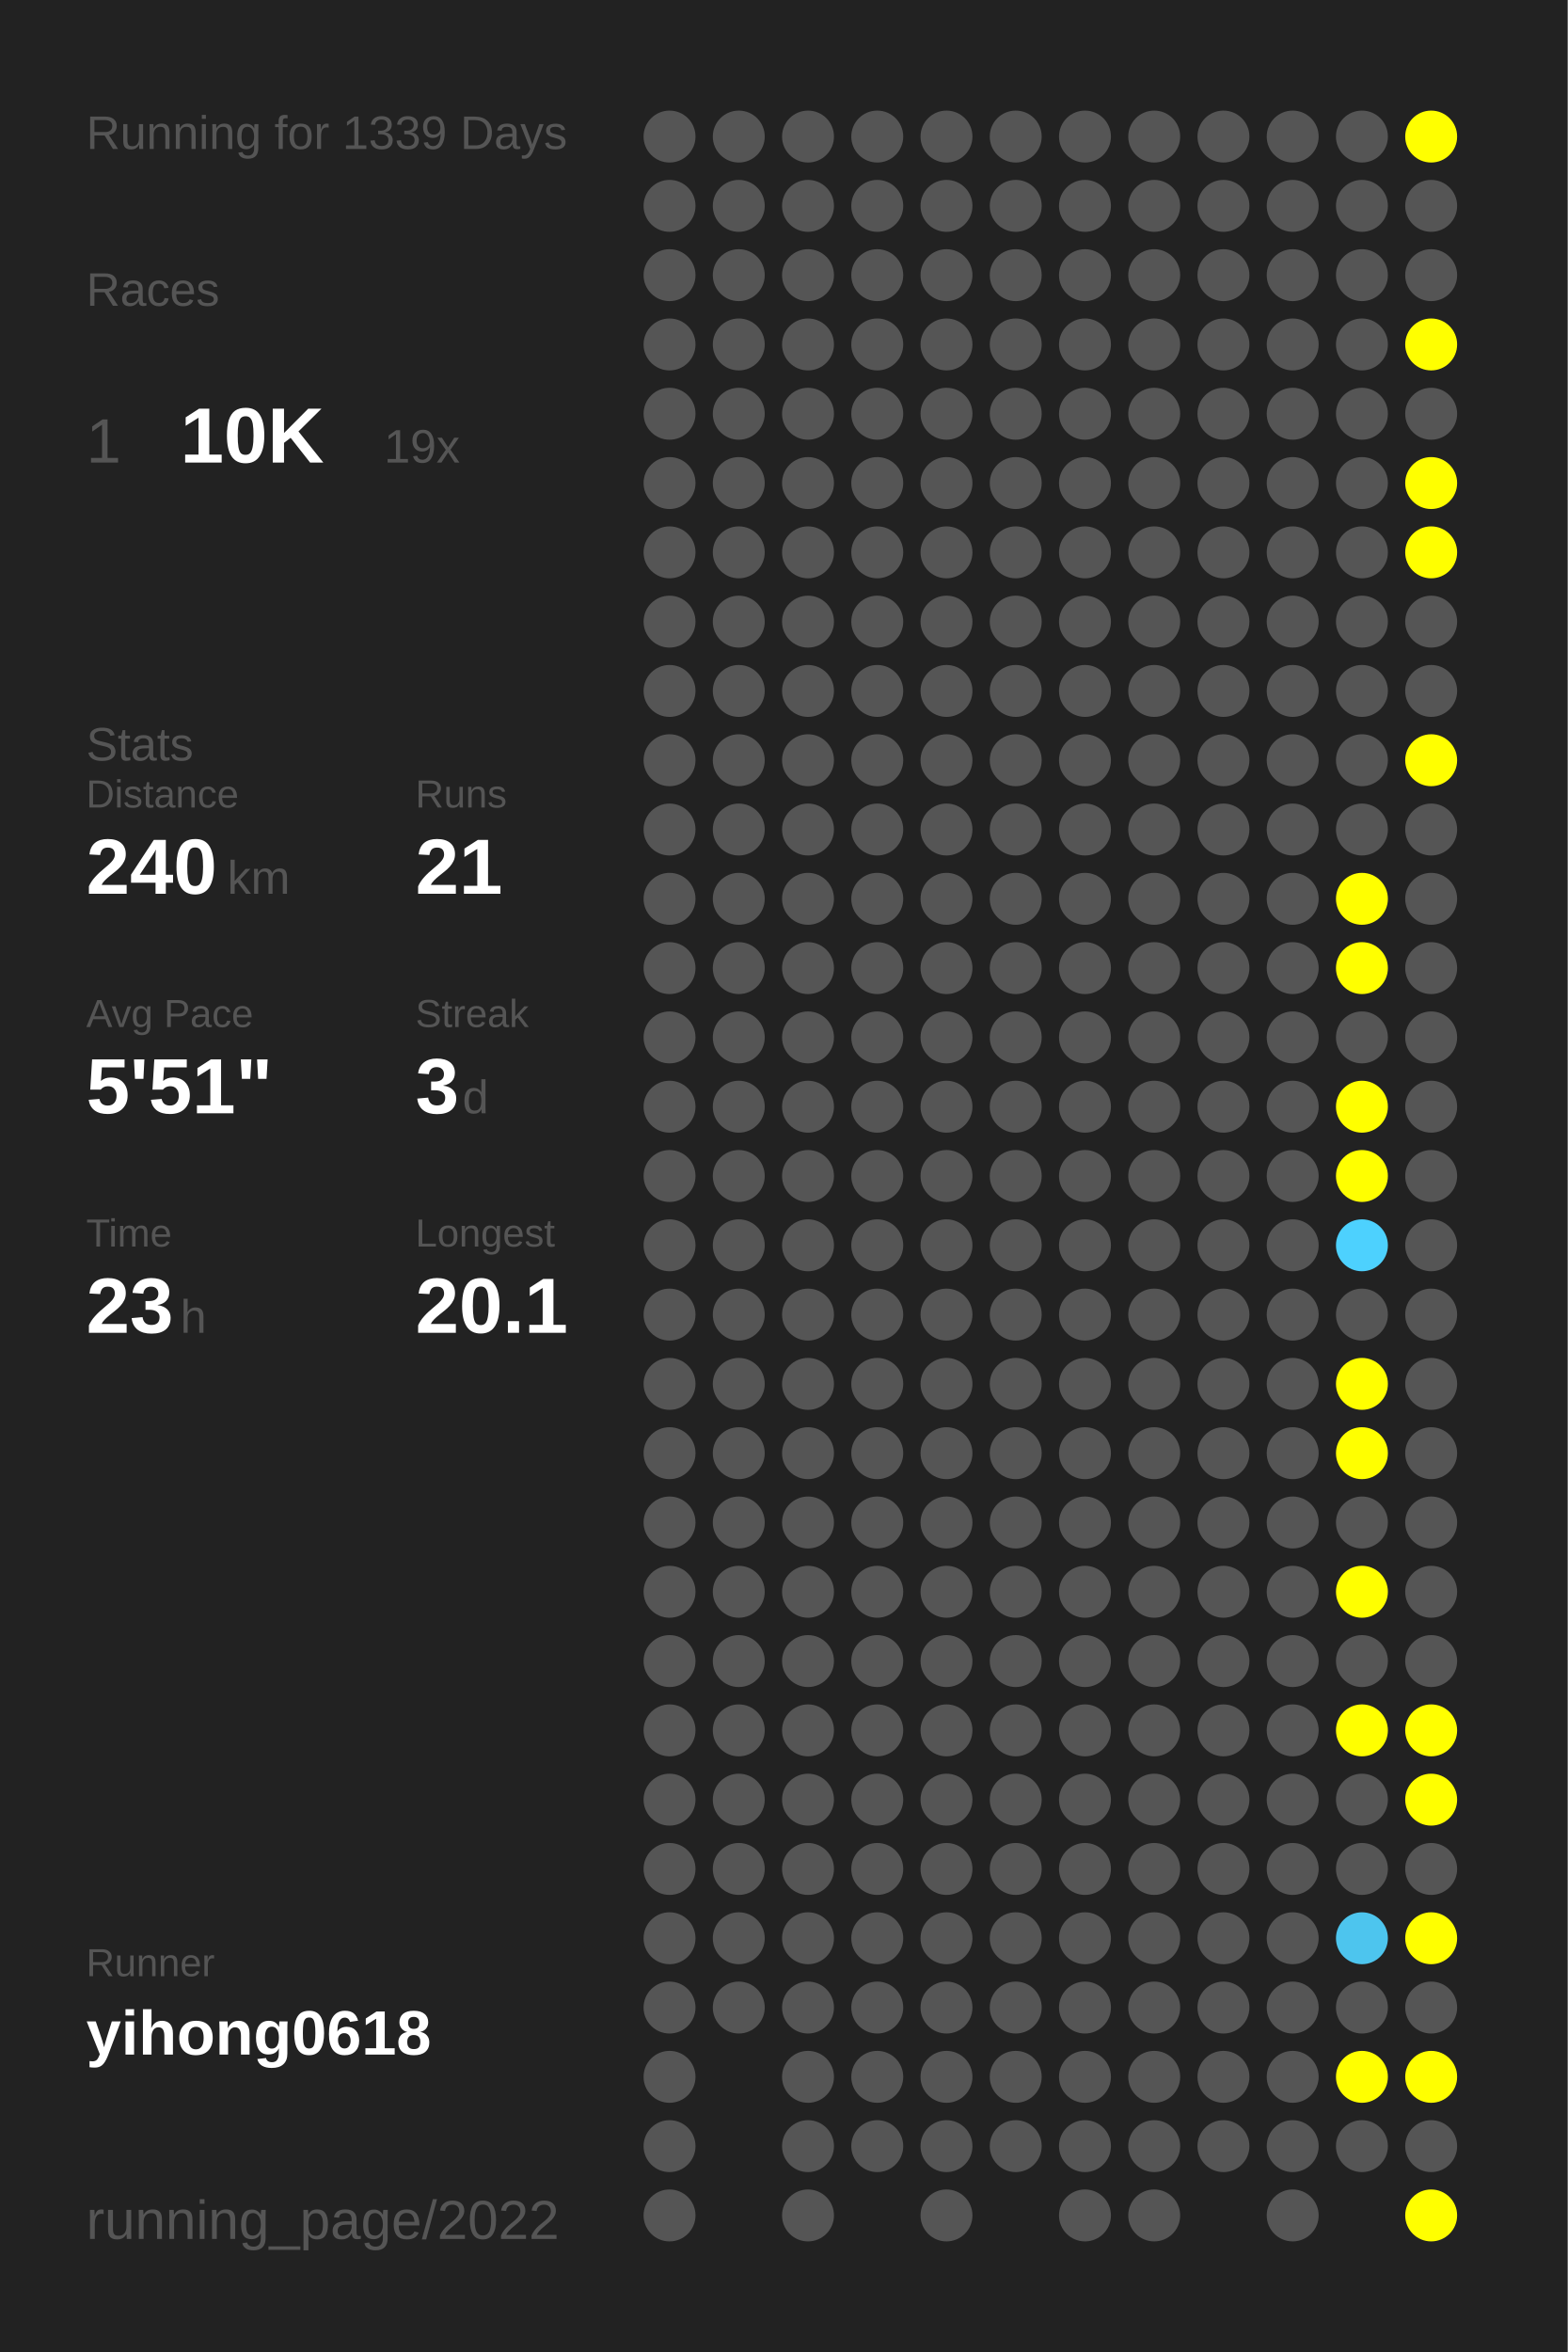
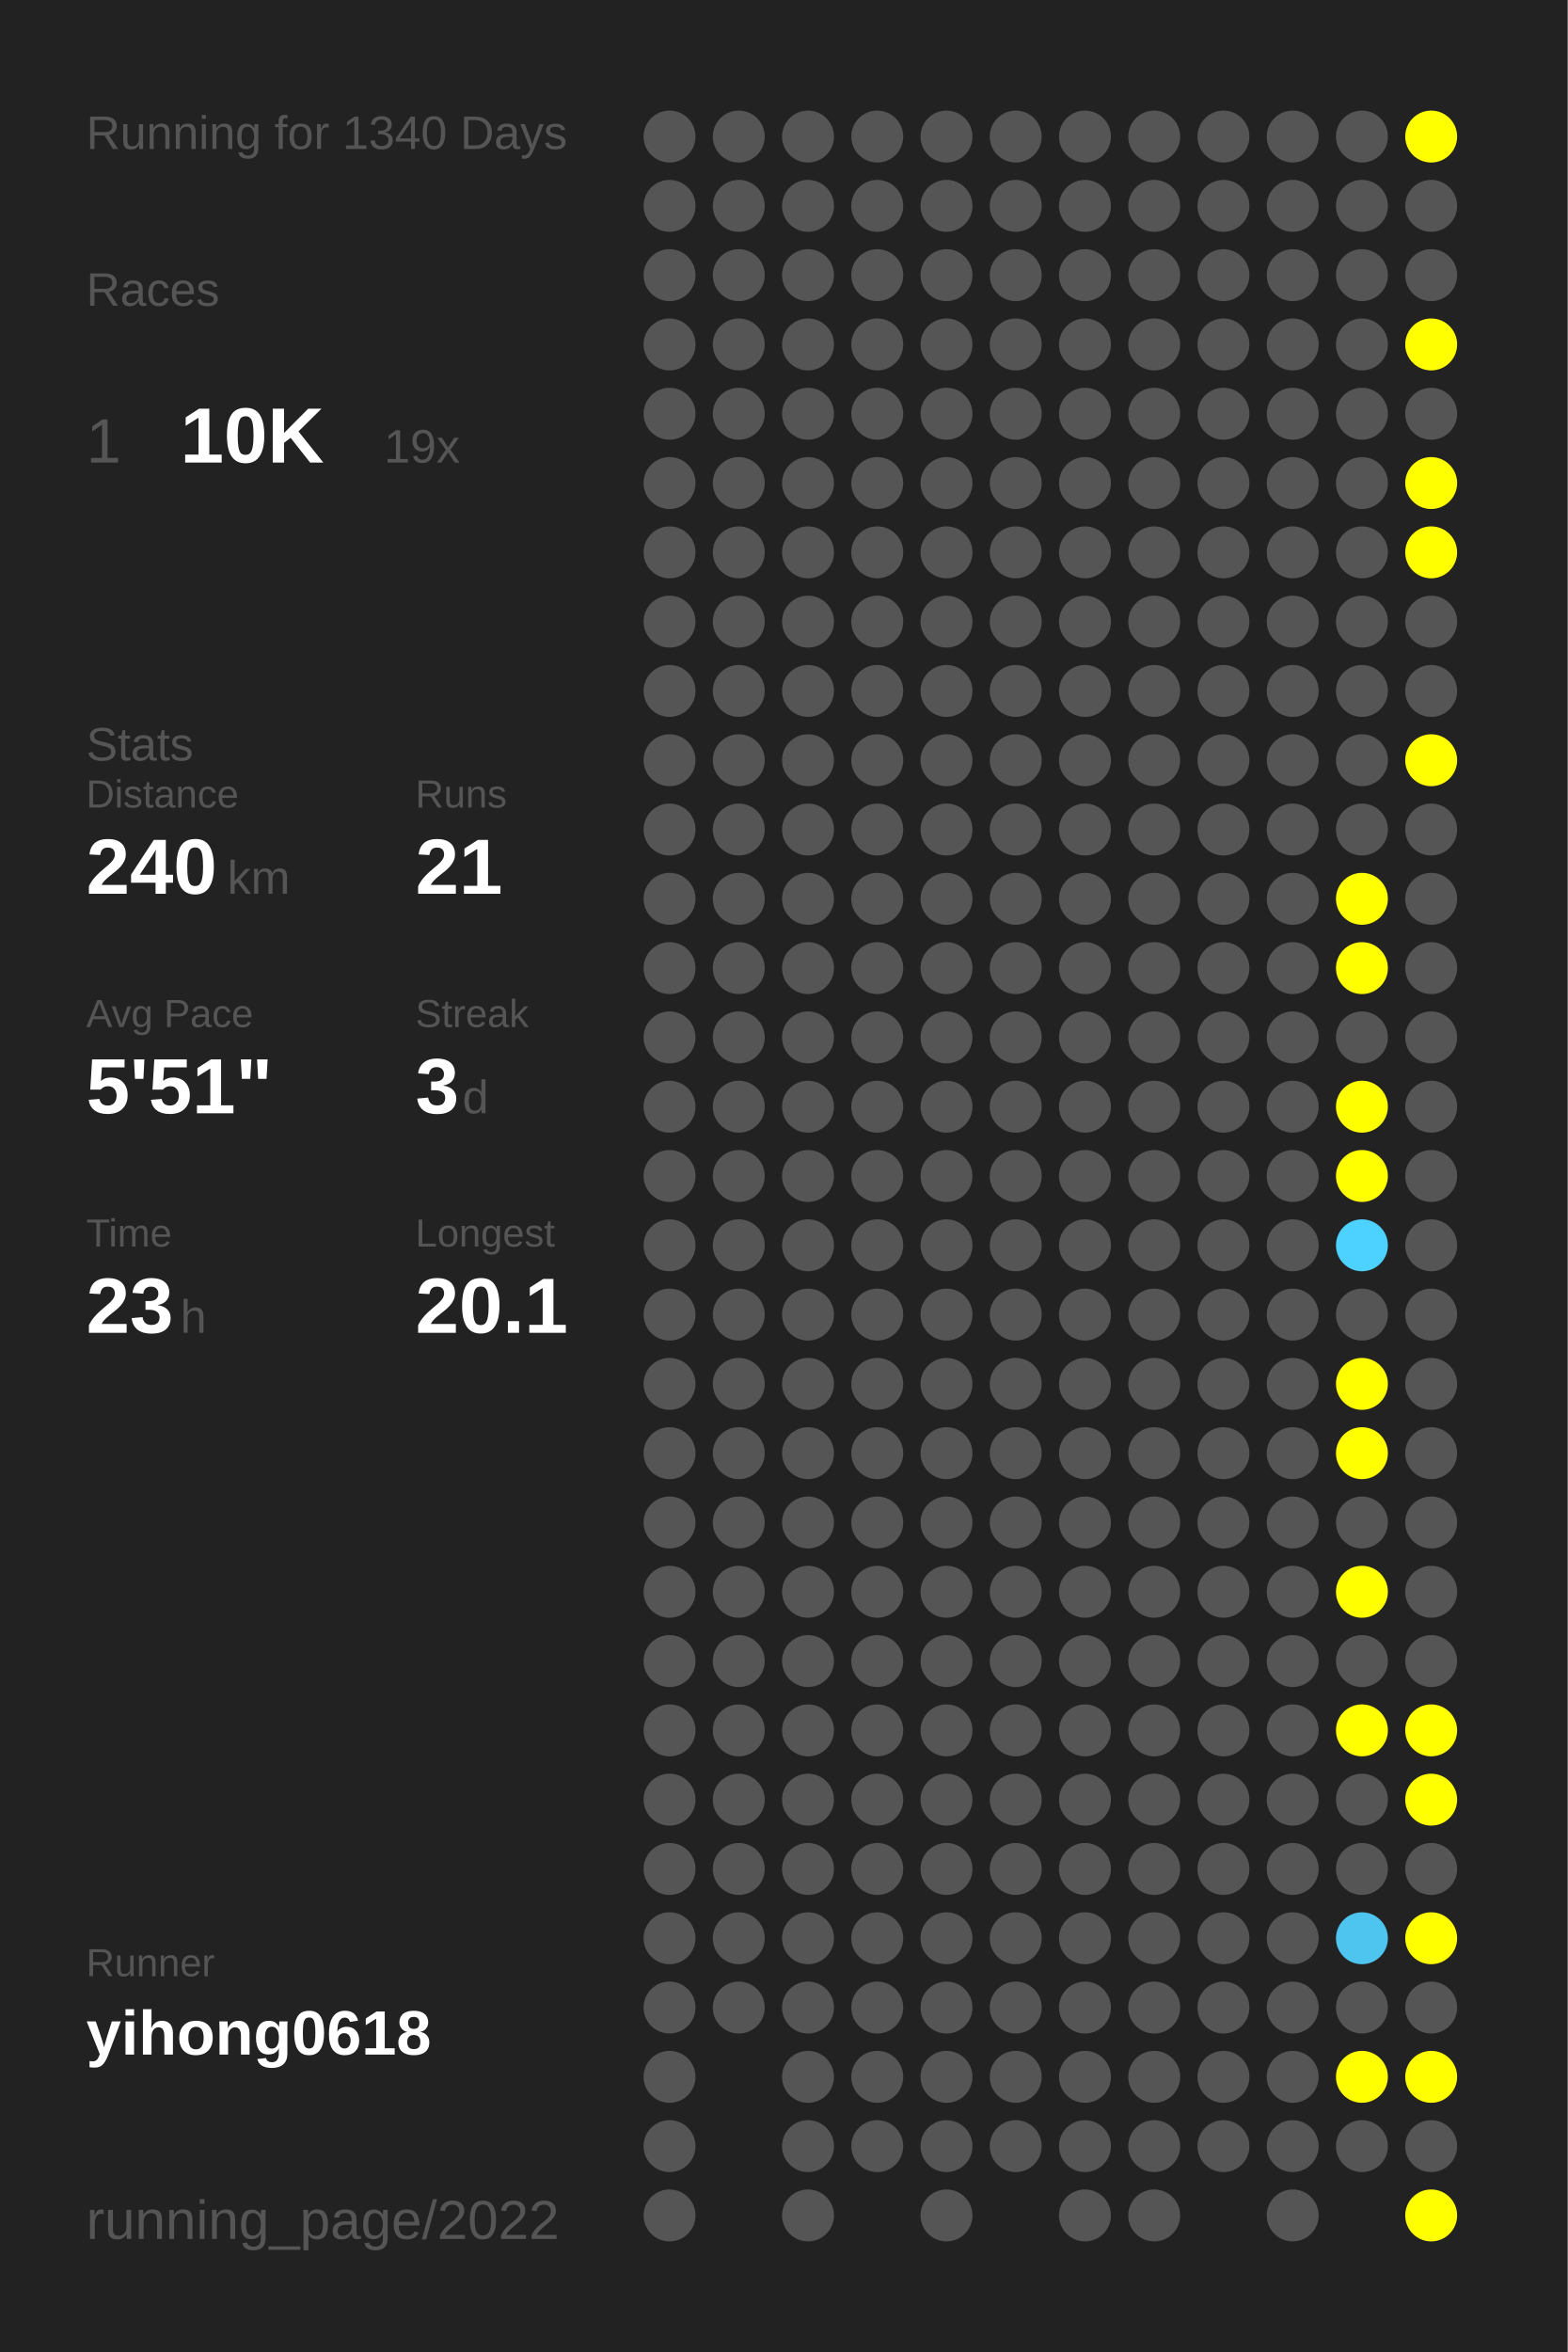
<svg xmlns="http://www.w3.org/2000/svg" baseProfile="full" height="300mm" version="1.1" viewBox="0,0,200,300" width="200mm">
  <defs />
  <rect fill="#222222" height="300" width="200" x="0" y="0" />
-   <text fill="#555555" style="font-size:6px; font-family:Arial;" x="11" y="19">Running for 1339 Days</text>
+   <text fill="#555555" style="font-size:6px; font-family:Arial;" x="11" y="19">Running for 1340 Days</text>
  <text fill="#555555" style="font-size:6px; font-family:Arial;" x="11" y="39">Races</text>
  <text fill="#555555" style="font-size:8px; font-family:Arial;" x="11" y="59">1</text>
  <text fill="#FFFFFF" style="font-size:10px; font-family:Arial; font-weight:bold;" x="23" y="59">10K</text>
  <text fill="#555555" style="font-size:6px; font-family:Arial;" x="49" y="59">19x</text>
  <text fill="#555555" style="font-size:6px; font-family:Arial;" x="11" y="97">Stats</text>
  <text fill="#555555" style="font-size:5px; font-family:Arial;" x="11" y="103">Distance</text>
  <text fill="#FFFFFF" style="font-size:10px; font-family:Arial; font-weight:bold;" x="11" y="114">240</text>
  <text fill="#555555" style="font-size:6px; font-family:Arial;" x="29" y="114">km</text>
  <text fill="#555555" style="font-size:5px; font-family:Arial;" x="53" y="103">Runs</text>
  <text fill="#FFFFFF" style="font-size:10px; font-family:Arial; font-weight:bold;" x="53" y="114">21</text>
  <text fill="#555555" style="font-size:5px; font-family:Arial;" x="11" y="131">Avg Pace</text>
  <text fill="#FFFFFF" style="font-size:10px; font-family:Arial; font-weight:bold;" x="11" y="142">5'51"</text>
  <text fill="#555555" style="font-size:5px; font-family:Arial;" x="53" y="131">Streak</text>
  <text fill="#FFFFFF" style="font-size:10px; font-family:Arial; font-weight:bold;" x="53" y="142">3</text>
  <text fill="#555555" style="font-size:6px; font-family:Arial;" x="59" y="142">d</text>
  <text fill="#555555" style="font-size:5px; font-family:Arial;" x="11" y="159">Time</text>
  <text fill="#FFFFFF" style="font-size:10px; font-family:Arial; font-weight:bold;" x="11" y="170">23</text>
  <text fill="#555555" style="font-size:6px; font-family:Arial;" x="23" y="170">h</text>
  <text fill="#555555" style="font-size:5px; font-family:Arial;" x="53" y="159">Longest</text>
  <text fill="#FFFFFF" style="font-size:10px; font-family:Arial; font-weight:bold;" x="53" y="170">20.1</text>
  <text fill="#555555" style="font-size:5px; font-family:Arial;" x="11" y="252.065">Runner</text>
  <text fill="#FFFFFF" style="font-size:8px; font-family:Arial; font-weight:bold;" x="11" y="262.065">yihong0618</text>
  <text fill="#555555" style="font-size:7px; font-family:Arial;" x="11" y="285.581">running_page/2022</text>
  <circle cx="85.417" cy="17.419" fill="#555555" r="3.312" />
  <circle cx="85.417" cy="26.258" fill="#555555" r="3.312" />
  <circle cx="85.417" cy="35.097" fill="#555555" r="3.312" />
  <circle cx="85.417" cy="43.935" fill="#555555" r="3.312" />
  <circle cx="85.417" cy="52.774" fill="#555555" r="3.312" />
  <circle cx="85.417" cy="61.613" fill="#555555" r="3.312" />
  <circle cx="85.417" cy="70.452" fill="#555555" r="3.312" />
  <circle cx="85.417" cy="79.29" fill="#555555" r="3.312" />
  <circle cx="85.417" cy="88.129" fill="#555555" r="3.312" />
  <circle cx="85.417" cy="96.968" fill="#555555" r="3.312" />
  <circle cx="85.417" cy="105.806" fill="#555555" r="3.312" />
  <circle cx="85.417" cy="114.645" fill="#555555" r="3.312" />
  <circle cx="85.417" cy="123.484" fill="#555555" r="3.312" />
  <circle cx="85.417" cy="132.323" fill="#555555" r="3.312" />
  <circle cx="85.417" cy="141.161" fill="#555555" r="3.312" />
  <circle cx="85.417" cy="150" fill="#555555" r="3.312" />
  <circle cx="85.417" cy="158.839" fill="#555555" r="3.312" />
  <circle cx="85.417" cy="167.677" fill="#555555" r="3.312" />
  <circle cx="85.417" cy="176.516" fill="#555555" r="3.312" />
  <circle cx="85.417" cy="185.355" fill="#555555" r="3.312" />
  <circle cx="85.417" cy="194.194" fill="#555555" r="3.312" />
  <circle cx="85.417" cy="203.032" fill="#555555" r="3.312" />
  <circle cx="85.417" cy="211.871" fill="#555555" r="3.312" />
  <circle cx="85.417" cy="220.71" fill="#555555" r="3.312" />
  <circle cx="85.417" cy="229.548" fill="#555555" r="3.312" />
  <circle cx="85.417" cy="238.387" fill="#555555" r="3.312" />
  <circle cx="85.417" cy="247.226" fill="#555555" r="3.312" />
  <circle cx="85.417" cy="256.065" fill="#555555" r="3.312" />
  <circle cx="85.417" cy="264.903" fill="#555555" r="3.312" />
  <circle cx="85.417" cy="273.742" fill="#555555" r="3.312" />
  <circle cx="85.417" cy="282.581" fill="#555555" r="3.312" />
  <circle cx="94.25" cy="17.419" fill="#555555" r="3.312" />
  <circle cx="94.25" cy="26.258" fill="#555555" r="3.312" />
  <circle cx="94.25" cy="35.097" fill="#555555" r="3.312" />
  <circle cx="94.25" cy="43.935" fill="#555555" r="3.312" />
  <circle cx="94.25" cy="52.774" fill="#555555" r="3.312" />
  <circle cx="94.25" cy="61.613" fill="#555555" r="3.312" />
  <circle cx="94.25" cy="70.452" fill="#555555" r="3.312" />
  <circle cx="94.25" cy="79.29" fill="#555555" r="3.312" />
  <circle cx="94.25" cy="88.129" fill="#555555" r="3.312" />
  <circle cx="94.25" cy="96.968" fill="#555555" r="3.312" />
  <circle cx="94.25" cy="105.806" fill="#555555" r="3.312" />
  <circle cx="94.25" cy="114.645" fill="#555555" r="3.312" />
  <circle cx="94.25" cy="123.484" fill="#555555" r="3.312" />
  <circle cx="94.25" cy="132.323" fill="#555555" r="3.312" />
  <circle cx="94.25" cy="141.161" fill="#555555" r="3.312" />
  <circle cx="94.25" cy="150" fill="#555555" r="3.312" />
  <circle cx="94.25" cy="158.839" fill="#555555" r="3.312" />
  <circle cx="94.25" cy="167.677" fill="#555555" r="3.312" />
  <circle cx="94.25" cy="176.516" fill="#555555" r="3.312" />
  <circle cx="94.25" cy="185.355" fill="#555555" r="3.312" />
  <circle cx="94.25" cy="194.194" fill="#555555" r="3.312" />
  <circle cx="94.25" cy="203.032" fill="#555555" r="3.312" />
  <circle cx="94.25" cy="211.871" fill="#555555" r="3.312" />
  <circle cx="94.25" cy="220.71" fill="#555555" r="3.312" />
  <circle cx="94.25" cy="229.548" fill="#555555" r="3.312" />
  <circle cx="94.25" cy="238.387" fill="#555555" r="3.312" />
  <circle cx="94.25" cy="247.226" fill="#555555" r="3.312" />
  <circle cx="94.25" cy="256.065" fill="#555555" r="3.312" />
  <circle cx="103.083" cy="17.419" fill="#555555" r="3.312" />
  <circle cx="103.083" cy="26.258" fill="#555555" r="3.312" />
  <circle cx="103.083" cy="35.097" fill="#555555" r="3.312" />
  <circle cx="103.083" cy="43.935" fill="#555555" r="3.312" />
  <circle cx="103.083" cy="52.774" fill="#555555" r="3.312" />
  <circle cx="103.083" cy="61.613" fill="#555555" r="3.312" />
  <circle cx="103.083" cy="70.452" fill="#555555" r="3.312" />
  <circle cx="103.083" cy="79.29" fill="#555555" r="3.312" />
  <circle cx="103.083" cy="88.129" fill="#555555" r="3.312" />
  <circle cx="103.083" cy="96.968" fill="#555555" r="3.312" />
  <circle cx="103.083" cy="105.806" fill="#555555" r="3.312" />
  <circle cx="103.083" cy="114.645" fill="#555555" r="3.312" />
  <circle cx="103.083" cy="123.484" fill="#555555" r="3.312" />
  <circle cx="103.083" cy="132.323" fill="#555555" r="3.312" />
  <circle cx="103.083" cy="141.161" fill="#555555" r="3.312" />
  <circle cx="103.083" cy="150" fill="#555555" r="3.312" />
  <circle cx="103.083" cy="158.839" fill="#555555" r="3.312" />
  <circle cx="103.083" cy="167.677" fill="#555555" r="3.312" />
  <circle cx="103.083" cy="176.516" fill="#555555" r="3.312" />
  <circle cx="103.083" cy="185.355" fill="#555555" r="3.312" />
  <circle cx="103.083" cy="194.194" fill="#555555" r="3.312" />
  <circle cx="103.083" cy="203.032" fill="#555555" r="3.312" />
  <circle cx="103.083" cy="211.871" fill="#555555" r="3.312" />
  <circle cx="103.083" cy="220.71" fill="#555555" r="3.312" />
  <circle cx="103.083" cy="229.548" fill="#555555" r="3.312" />
  <circle cx="103.083" cy="238.387" fill="#555555" r="3.312" />
  <circle cx="103.083" cy="247.226" fill="#555555" r="3.312" />
  <circle cx="103.083" cy="256.065" fill="#555555" r="3.312" />
  <circle cx="103.083" cy="264.903" fill="#555555" r="3.312" />
  <circle cx="103.083" cy="273.742" fill="#555555" r="3.312" />
  <circle cx="103.083" cy="282.581" fill="#555555" r="3.312" />
  <circle cx="111.917" cy="17.419" fill="#555555" r="3.312" />
  <circle cx="111.917" cy="26.258" fill="#555555" r="3.312" />
  <circle cx="111.917" cy="35.097" fill="#555555" r="3.312" />
  <circle cx="111.917" cy="43.935" fill="#555555" r="3.312" />
  <circle cx="111.917" cy="52.774" fill="#555555" r="3.312" />
  <circle cx="111.917" cy="61.613" fill="#555555" r="3.312" />
  <circle cx="111.917" cy="70.452" fill="#555555" r="3.312" />
  <circle cx="111.917" cy="79.29" fill="#555555" r="3.312" />
  <circle cx="111.917" cy="88.129" fill="#555555" r="3.312" />
  <circle cx="111.917" cy="96.968" fill="#555555" r="3.312" />
  <circle cx="111.917" cy="105.806" fill="#555555" r="3.312" />
  <circle cx="111.917" cy="114.645" fill="#555555" r="3.312" />
  <circle cx="111.917" cy="123.484" fill="#555555" r="3.312" />
  <circle cx="111.917" cy="132.323" fill="#555555" r="3.312" />
  <circle cx="111.917" cy="141.161" fill="#555555" r="3.312" />
  <circle cx="111.917" cy="150" fill="#555555" r="3.312" />
  <circle cx="111.917" cy="158.839" fill="#555555" r="3.312" />
  <circle cx="111.917" cy="167.677" fill="#555555" r="3.312" />
  <circle cx="111.917" cy="176.516" fill="#555555" r="3.312" />
  <circle cx="111.917" cy="185.355" fill="#555555" r="3.312" />
  <circle cx="111.917" cy="194.194" fill="#555555" r="3.312" />
  <circle cx="111.917" cy="203.032" fill="#555555" r="3.312" />
  <circle cx="111.917" cy="211.871" fill="#555555" r="3.312" />
  <circle cx="111.917" cy="220.71" fill="#555555" r="3.312" />
  <circle cx="111.917" cy="229.548" fill="#555555" r="3.312" />
  <circle cx="111.917" cy="238.387" fill="#555555" r="3.312" />
  <circle cx="111.917" cy="247.226" fill="#555555" r="3.312" />
  <circle cx="111.917" cy="256.065" fill="#555555" r="3.312" />
  <circle cx="111.917" cy="264.903" fill="#555555" r="3.312" />
  <circle cx="111.917" cy="273.742" fill="#555555" r="3.312" />
  <circle cx="120.75" cy="17.419" fill="#555555" r="3.312" />
  <circle cx="120.75" cy="26.258" fill="#555555" r="3.312" />
  <circle cx="120.75" cy="35.097" fill="#555555" r="3.312" />
  <circle cx="120.75" cy="43.935" fill="#555555" r="3.312" />
  <circle cx="120.75" cy="52.774" fill="#555555" r="3.312" />
  <circle cx="120.75" cy="61.613" fill="#555555" r="3.312" />
  <circle cx="120.75" cy="70.452" fill="#555555" r="3.312" />
  <circle cx="120.75" cy="79.29" fill="#555555" r="3.312" />
  <circle cx="120.75" cy="88.129" fill="#555555" r="3.312" />
  <circle cx="120.75" cy="96.968" fill="#555555" r="3.312" />
  <circle cx="120.75" cy="105.806" fill="#555555" r="3.312" />
  <circle cx="120.75" cy="114.645" fill="#555555" r="3.312" />
  <circle cx="120.75" cy="123.484" fill="#555555" r="3.312" />
  <circle cx="120.75" cy="132.323" fill="#555555" r="3.312" />
  <circle cx="120.75" cy="141.161" fill="#555555" r="3.312" />
  <circle cx="120.75" cy="150" fill="#555555" r="3.312" />
  <circle cx="120.75" cy="158.839" fill="#555555" r="3.312" />
  <circle cx="120.75" cy="167.677" fill="#555555" r="3.312" />
  <circle cx="120.75" cy="176.516" fill="#555555" r="3.312" />
  <circle cx="120.75" cy="185.355" fill="#555555" r="3.312" />
  <circle cx="120.75" cy="194.194" fill="#555555" r="3.312" />
  <circle cx="120.75" cy="203.032" fill="#555555" r="3.312" />
  <circle cx="120.75" cy="211.871" fill="#555555" r="3.312" />
  <circle cx="120.75" cy="220.71" fill="#555555" r="3.312" />
  <circle cx="120.75" cy="229.548" fill="#555555" r="3.312" />
  <circle cx="120.75" cy="238.387" fill="#555555" r="3.312" />
  <circle cx="120.75" cy="247.226" fill="#555555" r="3.312" />
  <circle cx="120.75" cy="256.065" fill="#555555" r="3.312" />
  <circle cx="120.75" cy="264.903" fill="#555555" r="3.312" />
  <circle cx="120.75" cy="273.742" fill="#555555" r="3.312" />
  <circle cx="120.75" cy="282.581" fill="#555555" r="3.312" />
  <circle cx="129.583" cy="17.419" fill="#555555" r="3.312" />
  <circle cx="129.583" cy="26.258" fill="#555555" r="3.312" />
  <circle cx="129.583" cy="35.097" fill="#555555" r="3.312" />
  <circle cx="129.583" cy="43.935" fill="#555555" r="3.312" />
  <circle cx="129.583" cy="52.774" fill="#555555" r="3.312" />
  <circle cx="129.583" cy="61.613" fill="#555555" r="3.312" />
  <circle cx="129.583" cy="70.452" fill="#555555" r="3.312" />
  <circle cx="129.583" cy="79.29" fill="#555555" r="3.312" />
  <circle cx="129.583" cy="88.129" fill="#555555" r="3.312" />
  <circle cx="129.583" cy="96.968" fill="#555555" r="3.312" />
  <circle cx="129.583" cy="105.806" fill="#555555" r="3.312" />
  <circle cx="129.583" cy="114.645" fill="#555555" r="3.312" />
  <circle cx="129.583" cy="123.484" fill="#555555" r="3.312" />
  <circle cx="129.583" cy="132.323" fill="#555555" r="3.312" />
  <circle cx="129.583" cy="141.161" fill="#555555" r="3.312" />
  <circle cx="129.583" cy="150" fill="#555555" r="3.312" />
  <circle cx="129.583" cy="158.839" fill="#555555" r="3.312" />
  <circle cx="129.583" cy="167.677" fill="#555555" r="3.312" />
  <circle cx="129.583" cy="176.516" fill="#555555" r="3.312" />
  <circle cx="129.583" cy="185.355" fill="#555555" r="3.312" />
  <circle cx="129.583" cy="194.194" fill="#555555" r="3.312" />
  <circle cx="129.583" cy="203.032" fill="#555555" r="3.312" />
  <circle cx="129.583" cy="211.871" fill="#555555" r="3.312" />
  <circle cx="129.583" cy="220.71" fill="#555555" r="3.312" />
  <circle cx="129.583" cy="229.548" fill="#555555" r="3.312" />
  <circle cx="129.583" cy="238.387" fill="#555555" r="3.312" />
  <circle cx="129.583" cy="247.226" fill="#555555" r="3.312" />
  <circle cx="129.583" cy="256.065" fill="#555555" r="3.312" />
  <circle cx="129.583" cy="264.903" fill="#555555" r="3.312" />
  <circle cx="129.583" cy="273.742" fill="#555555" r="3.312" />
  <circle cx="138.417" cy="17.419" fill="#555555" r="3.312" />
  <circle cx="138.417" cy="26.258" fill="#555555" r="3.312" />
  <circle cx="138.417" cy="35.097" fill="#555555" r="3.312" />
  <circle cx="138.417" cy="43.935" fill="#555555" r="3.312" />
  <circle cx="138.417" cy="52.774" fill="#555555" r="3.312" />
  <circle cx="138.417" cy="61.613" fill="#555555" r="3.312" />
  <circle cx="138.417" cy="70.452" fill="#555555" r="3.312" />
  <circle cx="138.417" cy="79.29" fill="#555555" r="3.312" />
  <circle cx="138.417" cy="88.129" fill="#555555" r="3.312" />
  <circle cx="138.417" cy="96.968" fill="#555555" r="3.312" />
  <circle cx="138.417" cy="105.806" fill="#555555" r="3.312" />
  <circle cx="138.417" cy="114.645" fill="#555555" r="3.312" />
  <circle cx="138.417" cy="123.484" fill="#555555" r="3.312" />
  <circle cx="138.417" cy="132.323" fill="#555555" r="3.312" />
  <circle cx="138.417" cy="141.161" fill="#555555" r="3.312" />
  <circle cx="138.417" cy="150" fill="#555555" r="3.312" />
  <circle cx="138.417" cy="158.839" fill="#555555" r="3.312" />
  <circle cx="138.417" cy="167.677" fill="#555555" r="3.312" />
  <circle cx="138.417" cy="176.516" fill="#555555" r="3.312" />
  <circle cx="138.417" cy="185.355" fill="#555555" r="3.312" />
  <circle cx="138.417" cy="194.194" fill="#555555" r="3.312" />
  <circle cx="138.417" cy="203.032" fill="#555555" r="3.312" />
  <circle cx="138.417" cy="211.871" fill="#555555" r="3.312" />
  <circle cx="138.417" cy="220.71" fill="#555555" r="3.312" />
  <circle cx="138.417" cy="229.548" fill="#555555" r="3.312" />
  <circle cx="138.417" cy="238.387" fill="#555555" r="3.312" />
  <circle cx="138.417" cy="247.226" fill="#555555" r="3.312" />
  <circle cx="138.417" cy="256.065" fill="#555555" r="3.312" />
  <circle cx="138.417" cy="264.903" fill="#555555" r="3.312" />
  <circle cx="138.417" cy="273.742" fill="#555555" r="3.312" />
  <circle cx="138.417" cy="282.581" fill="#555555" r="3.312" />
  <circle cx="147.25" cy="17.419" fill="#555555" r="3.312" />
  <circle cx="147.25" cy="26.258" fill="#555555" r="3.312" />
  <circle cx="147.25" cy="35.097" fill="#555555" r="3.312" />
  <circle cx="147.25" cy="43.935" fill="#555555" r="3.312" />
  <circle cx="147.25" cy="52.774" fill="#555555" r="3.312" />
  <circle cx="147.25" cy="61.613" fill="#555555" r="3.312" />
  <circle cx="147.25" cy="70.452" fill="#555555" r="3.312" />
  <circle cx="147.25" cy="79.29" fill="#555555" r="3.312" />
  <circle cx="147.25" cy="88.129" fill="#555555" r="3.312" />
  <circle cx="147.25" cy="96.968" fill="#555555" r="3.312" />
  <circle cx="147.25" cy="105.806" fill="#555555" r="3.312" />
  <circle cx="147.25" cy="114.645" fill="#555555" r="3.312" />
  <circle cx="147.25" cy="123.484" fill="#555555" r="3.312" />
  <circle cx="147.25" cy="132.323" fill="#555555" r="3.312" />
  <circle cx="147.25" cy="141.161" fill="#555555" r="3.312" />
  <circle cx="147.25" cy="150" fill="#555555" r="3.312" />
  <circle cx="147.25" cy="158.839" fill="#555555" r="3.312" />
  <circle cx="147.25" cy="167.677" fill="#555555" r="3.312" />
  <circle cx="147.25" cy="176.516" fill="#555555" r="3.312" />
  <circle cx="147.25" cy="185.355" fill="#555555" r="3.312" />
  <circle cx="147.25" cy="194.194" fill="#555555" r="3.312" />
  <circle cx="147.25" cy="203.032" fill="#555555" r="3.312" />
  <circle cx="147.25" cy="211.871" fill="#555555" r="3.312" />
  <circle cx="147.25" cy="220.71" fill="#555555" r="3.312" />
  <circle cx="147.25" cy="229.548" fill="#555555" r="3.312" />
  <circle cx="147.25" cy="238.387" fill="#555555" r="3.312" />
  <circle cx="147.25" cy="247.226" fill="#555555" r="3.312" />
  <circle cx="147.25" cy="256.065" fill="#555555" r="3.312" />
  <circle cx="147.25" cy="264.903" fill="#555555" r="3.312" />
  <circle cx="147.25" cy="273.742" fill="#555555" r="3.312" />
  <circle cx="147.25" cy="282.581" fill="#555555" r="3.312" />
  <circle cx="156.083" cy="17.419" fill="#555555" r="3.312" />
  <circle cx="156.083" cy="26.258" fill="#555555" r="3.312" />
  <circle cx="156.083" cy="35.097" fill="#555555" r="3.312" />
  <circle cx="156.083" cy="43.935" fill="#555555" r="3.312" />
  <circle cx="156.083" cy="52.774" fill="#555555" r="3.312" />
  <circle cx="156.083" cy="61.613" fill="#555555" r="3.312" />
  <circle cx="156.083" cy="70.452" fill="#555555" r="3.312" />
  <circle cx="156.083" cy="79.29" fill="#555555" r="3.312" />
  <circle cx="156.083" cy="88.129" fill="#555555" r="3.312" />
  <circle cx="156.083" cy="96.968" fill="#555555" r="3.312" />
  <circle cx="156.083" cy="105.806" fill="#555555" r="3.312" />
  <circle cx="156.083" cy="114.645" fill="#555555" r="3.312" />
  <circle cx="156.083" cy="123.484" fill="#555555" r="3.312" />
  <circle cx="156.083" cy="132.323" fill="#555555" r="3.312" />
  <circle cx="156.083" cy="141.161" fill="#555555" r="3.312" />
  <circle cx="156.083" cy="150" fill="#555555" r="3.312" />
  <circle cx="156.083" cy="158.839" fill="#555555" r="3.312" />
  <circle cx="156.083" cy="167.677" fill="#555555" r="3.312" />
  <circle cx="156.083" cy="176.516" fill="#555555" r="3.312" />
  <circle cx="156.083" cy="185.355" fill="#555555" r="3.312" />
  <circle cx="156.083" cy="194.194" fill="#555555" r="3.312" />
  <circle cx="156.083" cy="203.032" fill="#555555" r="3.312" />
  <circle cx="156.083" cy="211.871" fill="#555555" r="3.312" />
  <circle cx="156.083" cy="220.71" fill="#555555" r="3.312" />
  <circle cx="156.083" cy="229.548" fill="#555555" r="3.312" />
  <circle cx="156.083" cy="238.387" fill="#555555" r="3.312" />
  <circle cx="156.083" cy="247.226" fill="#555555" r="3.312" />
  <circle cx="156.083" cy="256.065" fill="#555555" r="3.312" />
  <circle cx="156.083" cy="264.903" fill="#555555" r="3.312" />
  <circle cx="156.083" cy="273.742" fill="#555555" r="3.312" />
  <circle cx="164.917" cy="17.419" fill="#555555" r="3.312" />
  <circle cx="164.917" cy="26.258" fill="#555555" r="3.312" />
  <circle cx="164.917" cy="35.097" fill="#555555" r="3.312" />
  <circle cx="164.917" cy="43.935" fill="#555555" r="3.312" />
  <circle cx="164.917" cy="52.774" fill="#555555" r="3.312" />
  <circle cx="164.917" cy="61.613" fill="#555555" r="3.312" />
  <circle cx="164.917" cy="70.452" fill="#555555" r="3.312" />
  <circle cx="164.917" cy="79.29" fill="#555555" r="3.312" />
  <circle cx="164.917" cy="88.129" fill="#555555" r="3.312" />
  <circle cx="164.917" cy="96.968" fill="#555555" r="3.312" />
  <circle cx="164.917" cy="105.806" fill="#555555" r="3.312" />
  <circle cx="164.917" cy="114.645" fill="#555555" r="3.312" />
  <circle cx="164.917" cy="123.484" fill="#555555" r="3.312" />
  <circle cx="164.917" cy="132.323" fill="#555555" r="3.312" />
  <circle cx="164.917" cy="141.161" fill="#555555" r="3.312" />
  <circle cx="164.917" cy="150" fill="#555555" r="3.312" />
  <circle cx="164.917" cy="158.839" fill="#555555" r="3.312" />
  <circle cx="164.917" cy="167.677" fill="#555555" r="3.312" />
  <circle cx="164.917" cy="176.516" fill="#555555" r="3.312" />
  <circle cx="164.917" cy="185.355" fill="#555555" r="3.312" />
  <circle cx="164.917" cy="194.194" fill="#555555" r="3.312" />
  <circle cx="164.917" cy="203.032" fill="#555555" r="3.312" />
  <circle cx="164.917" cy="211.871" fill="#555555" r="3.312" />
  <circle cx="164.917" cy="220.71" fill="#555555" r="3.312" />
  <circle cx="164.917" cy="229.548" fill="#555555" r="3.312" />
  <circle cx="164.917" cy="238.387" fill="#555555" r="3.312" />
  <circle cx="164.917" cy="247.226" fill="#555555" r="3.312" />
  <circle cx="164.917" cy="256.065" fill="#555555" r="3.312" />
  <circle cx="164.917" cy="264.903" fill="#555555" r="3.312" />
  <circle cx="164.917" cy="273.742" fill="#555555" r="3.312" />
  <circle cx="164.917" cy="282.581" fill="#555555" r="3.312" />
  <circle cx="173.75" cy="17.419" fill="#555555" r="3.312" />
  <circle cx="173.75" cy="26.258" fill="#555555" r="3.312" />
  <circle cx="173.75" cy="35.097" fill="#555555" r="3.312" />
  <circle cx="173.75" cy="43.935" fill="#555555" r="3.312" />
  <circle cx="173.75" cy="52.774" fill="#555555" r="3.312" />
  <circle cx="173.75" cy="61.613" fill="#555555" r="3.312" />
  <circle cx="173.75" cy="70.452" fill="#555555" r="3.312" />
  <circle cx="173.75" cy="79.29" fill="#555555" r="3.312" />
  <circle cx="173.75" cy="88.129" fill="#555555" r="3.312" />
  <circle cx="173.75" cy="96.968" fill="#555555" r="3.312" />
  <circle cx="173.75" cy="105.806" fill="#555555" r="3.312" />
  <circle cx="173.75" cy="114.645" fill="#FFFF00" r="3.312" />
  <circle cx="173.75" cy="123.484" fill="#FFFF00" r="3.312" />
  <circle cx="173.75" cy="132.323" fill="#555555" r="3.312" />
  <circle cx="173.75" cy="141.161" fill="#FFFF00" r="3.312" />
  <circle cx="173.75" cy="150" fill="#FFFF00" r="3.312" />
  <circle cx="173.75" cy="158.839" fill="#4dd1fe" r="3.312" />
  <circle cx="173.75" cy="167.677" fill="#555555" r="3.312" />
  <circle cx="173.75" cy="176.516" fill="#FFFF00" r="3.312" />
  <circle cx="173.75" cy="185.355" fill="#FFFF00" r="3.312" />
  <circle cx="173.75" cy="194.194" fill="#555555" r="3.312" />
  <circle cx="173.75" cy="203.032" fill="#FFFF00" r="3.312" />
  <circle cx="173.75" cy="211.871" fill="#555555" r="3.312" />
  <circle cx="173.75" cy="220.71" fill="#FFFF00" r="3.312" />
  <circle cx="173.75" cy="229.548" fill="#555555" r="3.312" />
  <circle cx="173.75" cy="238.387" fill="#555555" r="3.312" />
  <circle cx="173.75" cy="247.226" fill="#4dc5ee" r="3.312" />
  <circle cx="173.75" cy="256.065" fill="#555555" r="3.312" />
  <circle cx="173.75" cy="264.903" fill="#FFFF00" r="3.312" />
  <circle cx="173.75" cy="273.742" fill="#555555" r="3.312" />
  <circle cx="182.583" cy="17.419" fill="#FFFF00" r="3.312" />
  <circle cx="182.583" cy="26.258" fill="#555555" r="3.312" />
  <circle cx="182.583" cy="35.097" fill="#555555" r="3.312" />
  <circle cx="182.583" cy="43.935" fill="#FFFF00" r="3.312" />
  <circle cx="182.583" cy="52.774" fill="#555555" r="3.312" />
  <circle cx="182.583" cy="61.613" fill="#FFFF00" r="3.312" />
  <circle cx="182.583" cy="70.452" fill="#FFFF00" r="3.312" />
  <circle cx="182.583" cy="79.29" fill="#555555" r="3.312" />
  <circle cx="182.583" cy="88.129" fill="#555555" r="3.312" />
  <circle cx="182.583" cy="96.968" fill="#FFFF00" r="3.312" />
  <circle cx="182.583" cy="105.806" fill="#555555" r="3.312" />
  <circle cx="182.583" cy="114.645" fill="#555555" r="3.312" />
  <circle cx="182.583" cy="123.484" fill="#555555" r="3.312" />
  <circle cx="182.583" cy="132.323" fill="#555555" r="3.312" />
  <circle cx="182.583" cy="141.161" fill="#555555" r="3.312" />
  <circle cx="182.583" cy="150" fill="#555555" r="3.312" />
  <circle cx="182.583" cy="158.839" fill="#555555" r="3.312" />
  <circle cx="182.583" cy="167.677" fill="#555555" r="3.312" />
  <circle cx="182.583" cy="176.516" fill="#555555" r="3.312" />
  <circle cx="182.583" cy="185.355" fill="#555555" r="3.312" />
  <circle cx="182.583" cy="194.194" fill="#555555" r="3.312" />
  <circle cx="182.583" cy="203.032" fill="#555555" r="3.312" />
  <circle cx="182.583" cy="211.871" fill="#555555" r="3.312" />
  <circle cx="182.583" cy="220.71" fill="#FFFF00" r="3.312" />
  <circle cx="182.583" cy="229.548" fill="#FFFF00" r="3.312" />
  <circle cx="182.583" cy="238.387" fill="#555555" r="3.312" />
  <circle cx="182.583" cy="247.226" fill="#FFFF00" r="3.312" />
  <circle cx="182.583" cy="256.065" fill="#555555" r="3.312" />
  <circle cx="182.583" cy="264.903" fill="#FFFF00" r="3.312" />
  <circle cx="182.583" cy="273.742" fill="#555555" r="3.312" />
  <circle cx="182.583" cy="282.581" fill="#FFFF00" r="3.312" />
</svg>
